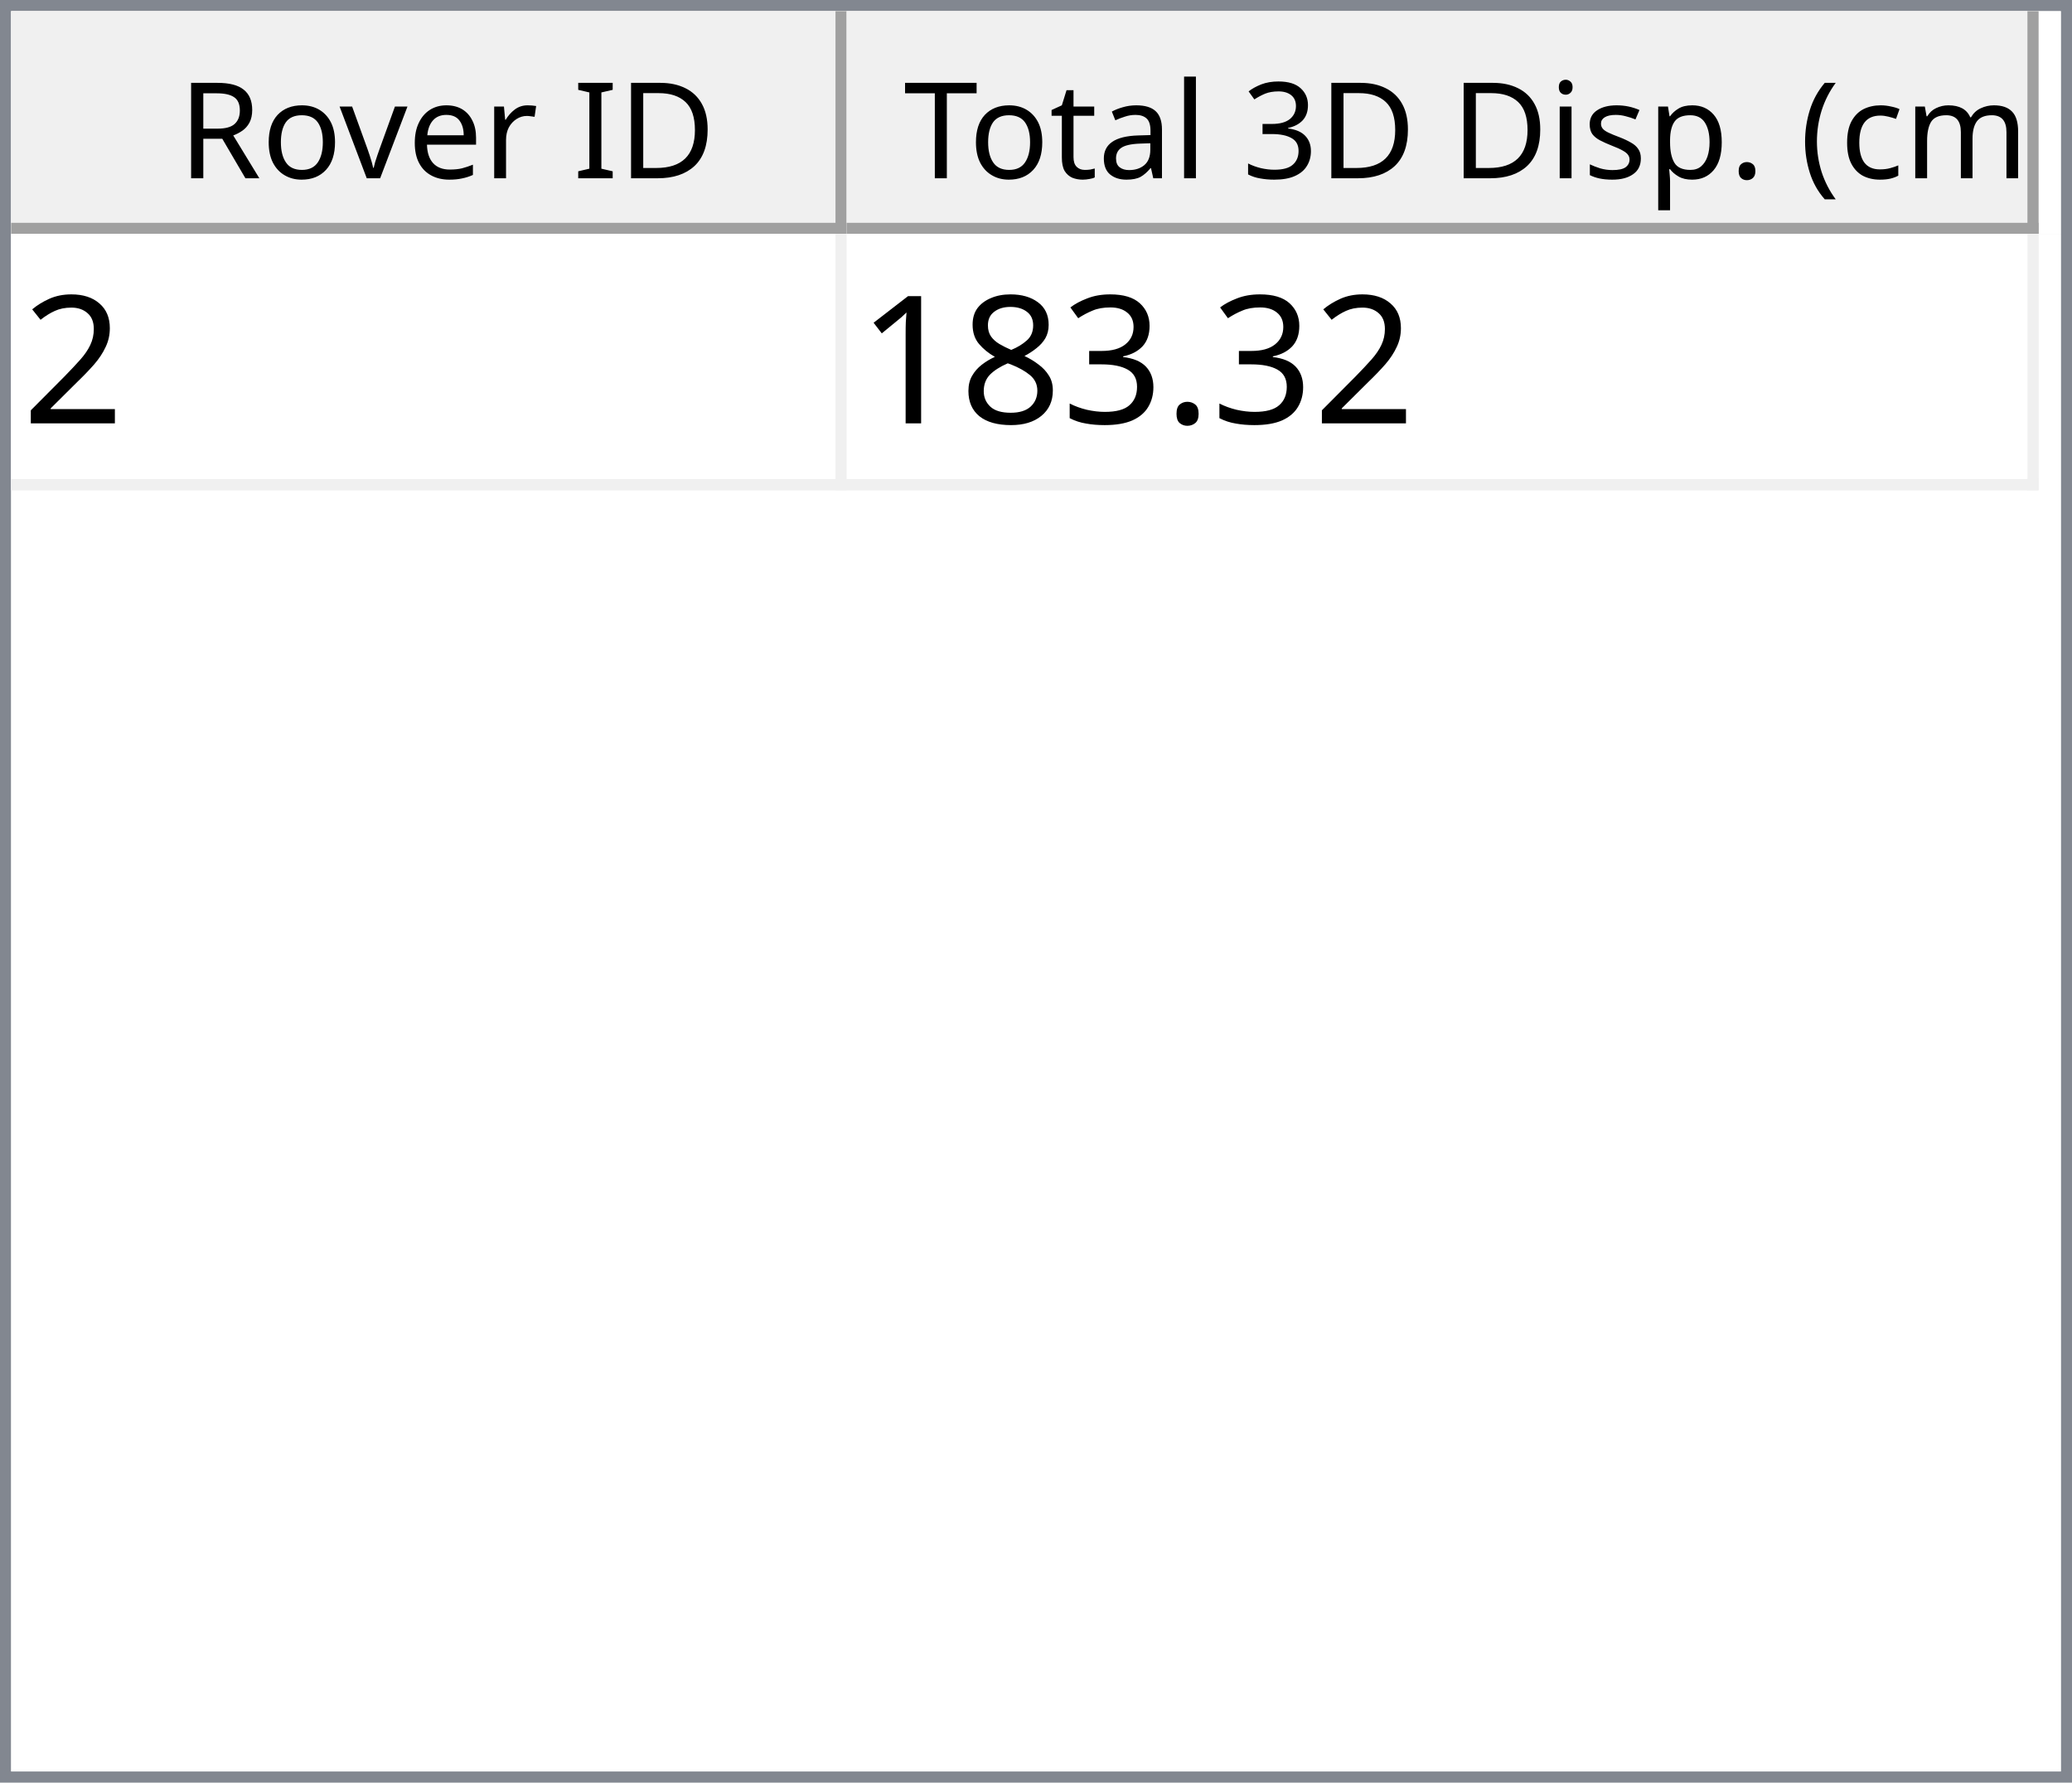
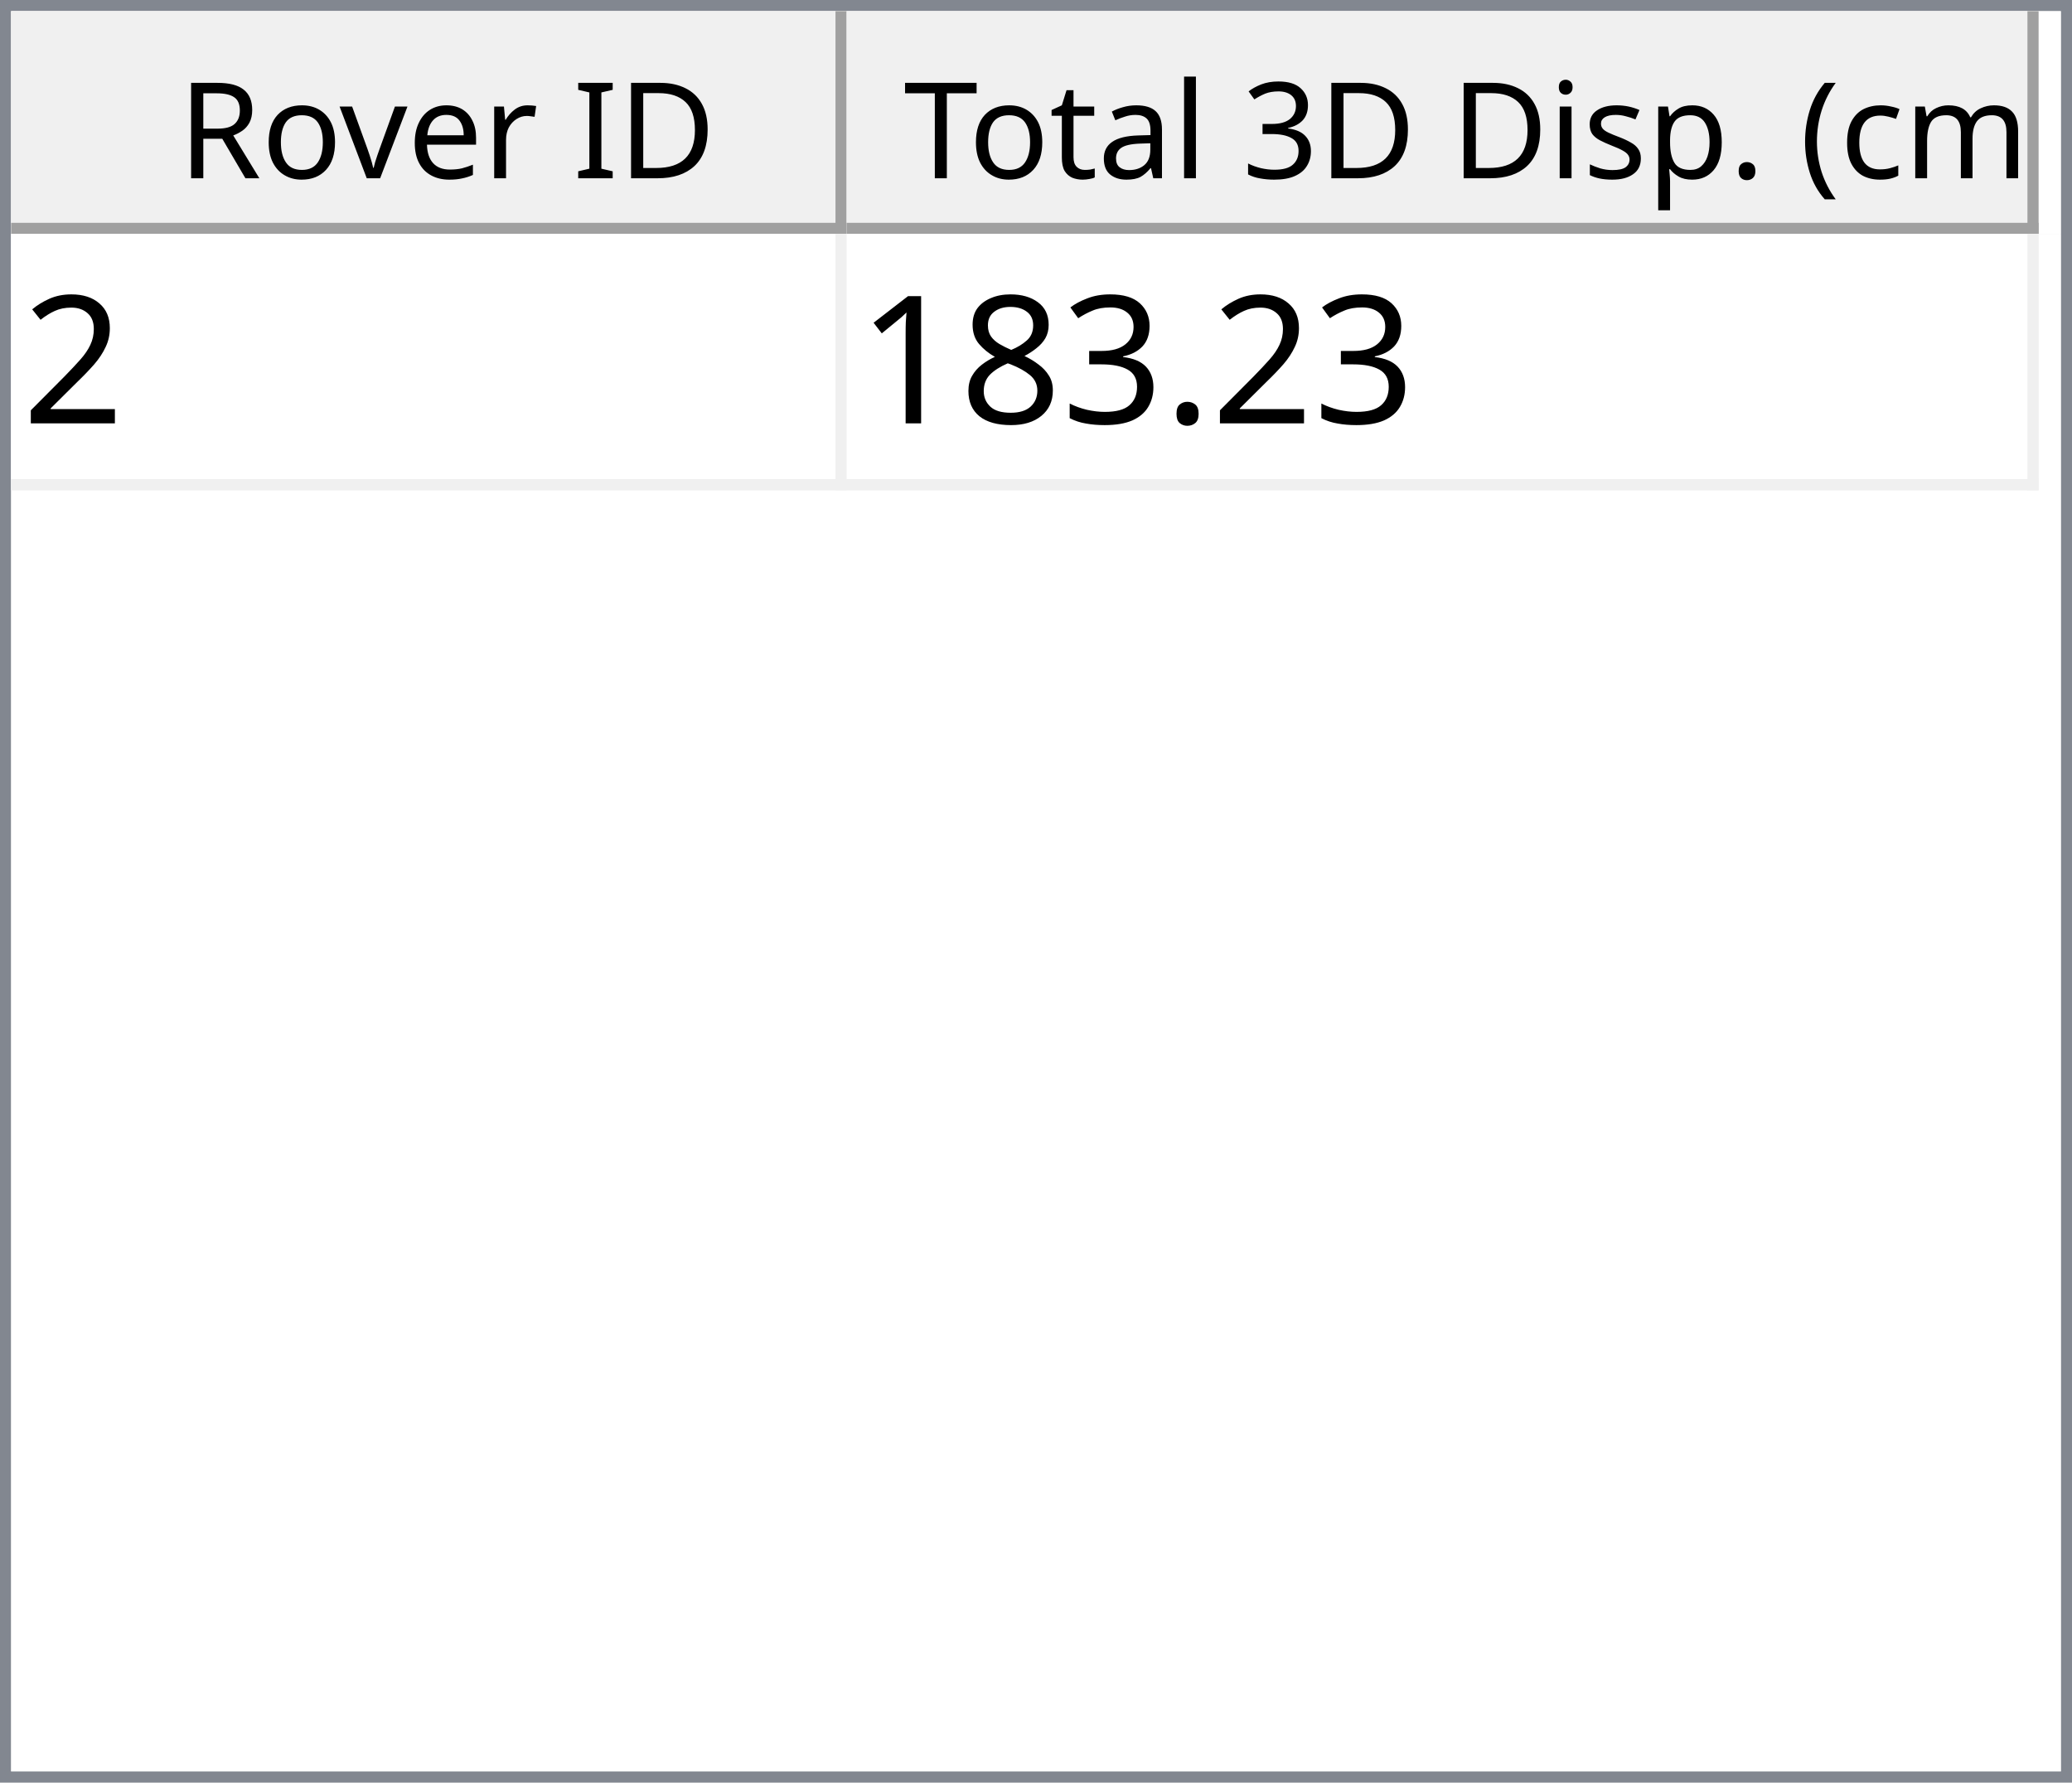
<svg xmlns="http://www.w3.org/2000/svg" style="fill-opacity:1; color-rendering:auto; color-interpolation:auto; text-rendering:auto; stroke:black; stroke-linecap:square; stroke-miterlimit:10; shape-rendering:auto; stroke-opacity:1; fill:black; stroke-dasharray:none; font-weight:normal; stroke-width:1; font-family:'Dialog'; font-style:normal; stroke-linejoin:miter; font-size:12px; stroke-dashoffset:0; image-rendering:auto;" width="186" height="160">
  <defs id="genericDefs" />
  <g>
    <defs id="defs1">
      <clipPath clipPathUnits="userSpaceOnUse" id="clipPath1">
        <path d="M0 0 L186 0 L186 160 L0 160 L0 0 Z" />
      </clipPath>
      <clipPath clipPathUnits="userSpaceOnUse" id="clipPath2">
        <path d="M0 0 L0 160 L186 160 L186 0 Z" />
      </clipPath>
      <clipPath clipPathUnits="userSpaceOnUse" id="clipPath3">
        <path d="M0 0 L0 20 L184 20 L184 0 Z" />
      </clipPath>
      <clipPath clipPathUnits="userSpaceOnUse" id="clipPath4">
        <path d="M0 0 L0 20 L75 20 L75 0 Z" />
      </clipPath>
      <clipPath clipPathUnits="userSpaceOnUse" id="clipPath5">
        <path d="M1 1 L1 19 L74 19 L74 1 Z" />
      </clipPath>
      <clipPath clipPathUnits="userSpaceOnUse" id="clipPath6">
        <path d="M0 0 L0 18 L73 18 L73 0 Z" />
      </clipPath>
      <clipPath clipPathUnits="userSpaceOnUse" id="clipPath7">
        <path d="M-0.5 -0.5 L-0.5 19.5 L74.5 19.5 L74.5 -0.5 Z" />
      </clipPath>
      <clipPath clipPathUnits="userSpaceOnUse" id="clipPath8">
        <path d="M0 0 L0 20 L107 20 L107 0 Z" />
      </clipPath>
      <clipPath clipPathUnits="userSpaceOnUse" id="clipPath9">
        <path d="M1 1 L1 19 L106 19 L106 1 Z" />
      </clipPath>
      <clipPath clipPathUnits="userSpaceOnUse" id="clipPath10">
        <path d="M0 0 L0 18 L105 18 L105 0 Z" />
      </clipPath>
      <clipPath clipPathUnits="userSpaceOnUse" id="clipPath11">
        <path d="M-0.5 -0.5 L-0.5 19.5 L106.5 19.5 L106.5 -0.5 Z" />
      </clipPath>
      <clipPath clipPathUnits="userSpaceOnUse" id="clipPath12">
        <path d="M0 0 L0 138 L184 138 L184 0 Z" />
      </clipPath>
      <clipPath clipPathUnits="userSpaceOnUse" id="clipPath13">
        <path d="M0 0 L0 23 L182 23 L182 0 Z" />
      </clipPath>
      <clipPath clipPathUnits="userSpaceOnUse" id="clipPath14">
        <path d="M-0.5 -0.5 L-0.5 22.5 L181.5 22.5 L181.5 -0.5 Z" />
      </clipPath>
      <clipPath clipPathUnits="userSpaceOnUse" id="clipPath15">
        <path d="M0 0 L0 22 L74 22 L74 0 Z" />
      </clipPath>
      <clipPath clipPathUnits="userSpaceOnUse" id="clipPath16">
        <path d="M0 0 L0 22 L106 22 L106 0 Z" />
      </clipPath>
      <font horiz-adv-x="64.551" id="font1">
        <font-face ascent="107.91" descent="25.098" units-per-em="100" style="font-style:normal; font-family:Segoe UI; font-weight:normal;" />
        <missing-glyph horiz-adv-x="64.551" d="M8.109 0 L8.109 68.266 L56.453 68.266 L56.453 0 L8.109 0 ZM15.328 7.234 L49.219 7.234 L49.219 61.031 L15.328 61.031 L15.328 7.234 Z" />
        <glyph unicode="D" horiz-adv-x="70.117" d="M9.188 0 L9.188 70.016 L28.516 70.016 Q65.531 70.016 65.531 35.891 Q65.531 19.672 55.25 9.836 Q44.969 0 27.734 0 L9.188 0 ZM17.391 62.594 L17.391 7.422 L27.828 7.422 Q41.609 7.422 49.273 14.797 Q56.938 22.172 56.938 35.688 Q56.938 62.594 28.328 62.594 L17.391 62.594 Z" />
        <glyph unicode="I" horiz-adv-x="26.611" d="M17.391 0 L9.188 0 L9.188 70.016 L17.391 70.016 L17.391 0 Z" />
        <glyph unicode=" " horiz-adv-x="27.393" d="" />
        <glyph unicode="r" horiz-adv-x="34.766" d="M34.188 41.891 Q32.078 43.5 28.125 43.5 Q23 43.5 19.555 38.672 Q16.109 33.844 16.109 25.484 L16.109 0 L8.109 0 L8.109 50 L16.109 50 L16.109 39.703 L16.312 39.703 Q18.016 44.969 21.531 47.922 Q25.047 50.875 29.391 50.875 Q32.516 50.875 34.188 50.203 L34.188 41.891 Z" />
        <glyph unicode="e" horiz-adv-x="52.295" d="M48.297 23 L12.984 23 Q13.188 14.656 17.484 10.109 Q21.781 5.562 29.297 5.562 Q37.75 5.562 44.828 11.141 L44.828 3.609 Q38.234 -1.172 27.391 -1.172 Q16.797 -1.172 10.742 5.641 Q4.688 12.453 4.688 24.812 Q4.688 36.469 11.305 43.82 Q17.922 51.172 27.734 51.172 Q37.547 51.172 42.922 44.828 Q48.297 38.484 48.297 27.203 L48.297 23 ZM40.094 29.781 Q40.047 36.719 36.75 40.578 Q33.453 44.438 27.594 44.438 Q21.922 44.438 17.969 40.383 Q14.016 36.328 13.094 29.781 L40.094 29.781 Z" />
        <glyph unicode="v" horiz-adv-x="47.9" d="M47.406 50 L27.484 0 L19.625 0 L0.688 50 L9.469 50 L22.172 13.672 Q23.578 9.672 23.922 6.688 L24.125 6.688 Q24.609 10.453 25.688 13.484 L38.969 50 L47.406 50 Z" />
        <glyph unicode="o" horiz-adv-x="58.594" d="M29 -1.172 Q17.922 -1.172 11.305 5.836 Q4.688 12.844 4.688 24.422 Q4.688 37.016 11.57 44.094 Q18.453 51.172 30.172 51.172 Q41.359 51.172 47.633 44.289 Q53.906 37.406 53.906 25.203 Q53.906 13.234 47.141 6.031 Q40.375 -1.172 29 -1.172 ZM29.594 44.438 Q21.875 44.438 17.383 39.188 Q12.891 33.938 12.891 24.703 Q12.891 15.828 17.43 10.695 Q21.969 5.562 29.594 5.562 Q37.359 5.562 41.531 10.594 Q45.703 15.625 45.703 24.906 Q45.703 34.281 41.531 39.359 Q37.359 44.438 29.594 44.438 Z" />
        <glyph unicode="R" horiz-adv-x="59.814" d="M59.375 0 L49.609 0 L37.891 19.625 Q36.281 22.359 34.766 24.289 Q33.25 26.219 31.664 27.438 Q30.078 28.656 28.25 29.219 Q26.422 29.781 24.125 29.781 L17.391 29.781 L17.391 0 L9.188 0 L9.188 70.016 L30.078 70.016 Q34.672 70.016 38.555 68.867 Q42.438 67.719 45.289 65.375 Q48.141 63.031 49.758 59.547 Q51.375 56.062 51.375 51.375 Q51.375 47.703 50.273 44.656 Q49.172 41.609 47.148 39.211 Q45.125 36.812 42.266 35.133 Q39.406 33.453 35.844 32.516 L35.844 32.328 Q37.594 31.547 38.891 30.547 Q40.188 29.547 41.359 28.18 Q42.531 26.812 43.68 25.078 Q44.828 23.344 46.234 21.047 L59.375 0 ZM17.391 62.594 L17.391 37.203 L28.516 37.203 Q31.594 37.203 34.203 38.133 Q36.812 39.062 38.719 40.797 Q40.625 42.531 41.703 45.047 Q42.781 47.562 42.781 50.688 Q42.781 56.297 39.141 59.445 Q35.5 62.594 28.609 62.594 L17.391 62.594 Z" />
        <glyph unicode=")" horiz-adv-x="30.176" d="M8.297 -15.922 L1.172 -15.922 Q16.406 2.344 16.406 26.812 Q16.406 51.469 1.078 70.016 L8.297 70.016 Q23.531 52.156 23.531 26.703 Q23.531 1.375 8.297 -15.922 Z" />
        <glyph unicode="m" horiz-adv-x="86.133" d="M79.109 0 L71.094 0 L71.094 28.719 Q71.094 37.016 68.531 40.727 Q65.969 44.438 59.906 44.438 Q54.781 44.438 51.195 39.75 Q47.609 35.062 47.609 28.516 L47.609 0 L39.594 0 L39.594 29.688 Q39.594 44.438 28.219 44.438 Q22.953 44.438 19.531 40.016 Q16.109 35.594 16.109 28.516 L16.109 0 L8.109 0 L8.109 50 L16.109 50 L16.109 42.094 L16.312 42.094 Q21.625 51.172 31.844 51.172 Q36.969 51.172 40.773 48.312 Q44.578 45.453 46 40.828 Q51.562 51.172 62.594 51.172 Q79.109 51.172 79.109 30.812 L79.109 0 Z" />
        <glyph unicode="c" horiz-adv-x="46.191" d="M42.188 2.297 Q36.422 -1.172 28.516 -1.172 Q17.828 -1.172 11.258 5.789 Q4.688 12.75 4.688 23.828 Q4.688 36.188 11.766 43.68 Q18.844 51.172 30.672 51.172 Q37.25 51.172 42.281 48.734 L42.281 40.531 Q36.719 44.438 30.375 44.438 Q22.703 44.438 17.797 38.945 Q12.891 33.453 12.891 24.516 Q12.891 15.719 17.508 10.641 Q22.125 5.562 29.891 5.562 Q36.422 5.562 42.188 9.906 L42.188 2.297 Z" />
        <glyph unicode="(" horiz-adv-x="30.176" d="M29.109 -15.922 L21.969 -15.922 Q6.844 1.375 6.844 26.703 Q6.844 52.156 21.969 70.016 L29.203 70.016 Q13.875 51.469 13.875 26.812 Q13.875 2.344 29.109 -15.922 Z" />
        <glyph unicode="." horiz-adv-x="21.68" d="M10.891 -1.078 Q8.641 -1.078 7.055 0.539 Q5.469 2.156 5.469 4.391 Q5.469 6.641 7.055 8.273 Q8.641 9.906 10.891 9.906 Q13.188 9.906 14.797 8.273 Q16.406 6.641 16.406 4.391 Q16.406 2.156 14.797 0.539 Q13.188 -1.078 10.891 -1.078 Z" />
        <glyph unicode="p" horiz-adv-x="58.789" d="M16.312 7.234 L16.109 7.234 L16.109 -23 L8.109 -23 L8.109 50 L16.109 50 L16.109 41.219 L16.312 41.219 Q22.219 51.172 33.594 51.172 Q43.266 51.172 48.688 44.461 Q54.109 37.75 54.109 26.469 Q54.109 13.922 48 6.375 Q41.891 -1.172 31.297 -1.172 Q21.578 -1.172 16.312 7.234 ZM16.109 27.391 L16.109 20.406 Q16.109 14.203 20.141 9.883 Q24.172 5.562 30.375 5.562 Q37.641 5.562 41.773 11.133 Q45.906 16.703 45.906 26.609 Q45.906 34.969 42.047 39.703 Q38.188 44.438 31.594 44.438 Q24.609 44.438 20.359 39.578 Q16.109 34.719 16.109 27.391 Z" />
        <glyph unicode="s" horiz-adv-x="42.432" d="M5.078 1.812 L5.078 10.406 Q11.625 5.562 19.484 5.562 Q30.031 5.562 30.031 12.594 Q30.031 14.594 29.125 15.992 Q28.219 17.391 26.68 18.461 Q25.141 19.531 23.07 20.383 Q21 21.234 18.609 22.172 Q15.281 23.484 12.766 24.828 Q10.25 26.172 8.57 27.859 Q6.891 29.547 6.031 31.695 Q5.172 33.844 5.172 36.719 Q5.172 40.234 6.789 42.945 Q8.406 45.656 11.086 47.484 Q13.766 49.312 17.211 50.242 Q20.656 51.172 24.312 51.172 Q30.812 51.172 35.938 48.922 L35.938 40.828 Q30.422 44.438 23.25 44.438 Q21 44.438 19.195 43.922 Q17.391 43.406 16.094 42.477 Q14.797 41.547 14.086 40.258 Q13.375 38.969 13.375 37.406 Q13.375 35.453 14.086 34.133 Q14.797 32.812 16.164 31.789 Q17.531 30.766 19.484 29.938 Q21.438 29.109 23.922 28.125 Q27.25 26.859 29.883 25.516 Q32.516 24.172 34.375 22.484 Q36.234 20.797 37.234 18.602 Q38.234 16.406 38.234 13.375 Q38.234 9.672 36.602 6.938 Q34.969 4.203 32.234 2.398 Q29.5 0.594 25.93 -0.289 Q22.359 -1.172 18.453 -1.172 Q10.75 -1.172 5.078 1.812 Z" />
        <glyph unicode="i" horiz-adv-x="24.219" d="M12.203 62.703 Q10.062 62.703 8.547 64.164 Q7.031 65.625 7.031 67.875 Q7.031 70.125 8.547 71.609 Q10.062 73.094 12.203 73.094 Q14.406 73.094 15.945 71.609 Q17.484 70.125 17.484 67.875 Q17.484 65.719 15.945 64.211 Q14.406 62.703 12.203 62.703 ZM16.109 0 L8.109 0 L8.109 50 L16.109 50 L16.109 0 Z" />
        <glyph unicode="3" horiz-adv-x="53.906" d="M46.531 19.828 Q46.531 15.094 44.75 11.211 Q42.969 7.328 39.719 4.57 Q36.469 1.812 31.93 0.297 Q27.391 -1.219 21.922 -1.219 Q11.922 -1.219 6 2.594 L6 11.188 Q13.094 5.609 22.219 5.609 Q25.875 5.609 28.828 6.539 Q31.781 7.469 33.906 9.227 Q36.031 10.984 37.18 13.477 Q38.328 15.969 38.328 19.094 Q38.328 32.812 18.797 32.812 L12.984 32.812 L12.984 39.594 L18.5 39.594 Q35.797 39.594 35.797 52.484 Q35.797 64.406 22.609 64.406 Q15.188 64.406 8.688 59.422 L8.688 67.188 Q15.375 71.188 24.609 71.188 Q29 71.188 32.57 69.969 Q36.141 68.75 38.68 66.555 Q41.219 64.359 42.609 61.281 Q44 58.203 44 54.5 Q44 40.672 30.031 36.719 L30.031 36.531 Q33.594 36.141 36.625 34.797 Q39.656 33.453 41.852 31.305 Q44.047 29.156 45.289 26.25 Q46.531 23.344 46.531 19.828 Z" />
        <glyph unicode="l" horiz-adv-x="24.219" d="M16.109 0 L8.109 0 L8.109 74.031 L16.109 74.031 L16.109 0 Z" />
        <glyph unicode="a" horiz-adv-x="50.879" d="M43.891 0 L35.891 0 L35.891 7.812 L35.688 7.812 Q30.469 -1.172 20.312 -1.172 Q12.844 -1.172 8.617 2.781 Q4.391 6.734 4.391 13.281 Q4.391 27.297 20.906 29.594 L35.891 31.688 Q35.891 44.438 25.594 44.438 Q16.547 44.438 9.281 38.281 L9.281 46.484 Q16.656 51.172 26.266 51.172 Q43.891 51.172 43.891 32.516 L43.891 0 ZM35.891 25.297 L23.828 23.641 Q18.266 22.859 15.43 20.875 Q12.594 18.891 12.594 13.875 Q12.594 10.203 15.211 7.883 Q17.828 5.562 22.172 5.562 Q28.125 5.562 32.008 9.742 Q35.891 13.922 35.891 20.312 L35.891 25.297 Z" />
        <glyph unicode="t" horiz-adv-x="33.887" d="M31.297 0.484 Q28.469 -1.078 23.828 -1.078 Q10.688 -1.078 10.688 13.578 L10.688 43.172 L2.094 43.172 L2.094 50 L10.688 50 L10.688 62.203 L18.703 64.797 L18.703 50 L31.297 50 L31.297 43.172 L18.703 43.172 L18.703 14.984 Q18.703 9.969 20.414 7.82 Q22.125 5.672 26.078 5.672 Q29.109 5.672 31.297 7.328 L31.297 0.484 Z" />
        <glyph unicode="T" horiz-adv-x="52.393" d="M50.594 62.594 L30.375 62.594 L30.375 0 L22.172 0 L22.172 62.594 L2 62.594 L2 70.016 L50.594 70.016 L50.594 62.594 Z" />
      </font>
      <font horiz-adv-x="75.0" id="font2">
        <font-face ascent="100.537" descent="21.973" units-per-em="100" style="font-style:normal; font-family:sans-serif; font-weight:normal;" />
        <missing-glyph horiz-adv-x="75.0" d="M12.5 0 L12.5 62.5 L62.5 62.5 L62.5 0 L12.5 0 ZM14.062 1.562 L60.938 1.562 L60.938 60.938 L14.062 60.938 L14.062 1.562 Z" />
        <glyph unicode="2" horiz-adv-x="55.615" d="M50.344 8.453 L50.344 0 L3.031 0 Q2.938 3.172 4.047 6.109 Q5.859 10.938 9.836 15.625 Q13.812 20.312 21.344 26.469 Q33.016 36.031 37.117 41.625 Q41.219 47.219 41.219 52.203 Q41.219 57.422 37.477 61.008 Q33.734 64.594 27.734 64.594 Q21.391 64.594 17.578 60.789 Q13.766 56.984 13.719 50.25 L4.688 51.172 Q5.609 61.281 11.664 66.578 Q17.719 71.875 27.938 71.875 Q38.234 71.875 44.242 66.164 Q50.25 60.453 50.25 52 Q50.25 47.703 48.492 43.555 Q46.734 39.406 42.656 34.812 Q38.578 30.219 29.109 22.219 Q21.188 15.578 18.945 13.211 Q16.703 10.844 15.234 8.453 L50.344 8.453 Z" />
        <glyph unicode="." horiz-adv-x="27.783" d="M9.078 0 L9.078 10.016 L19.094 10.016 L19.094 0 L9.078 0 Z" />
        <glyph unicode="3" horiz-adv-x="55.615" d="M4.203 18.891 L12.984 20.062 Q14.5 12.594 18.141 9.297 Q21.781 6 27 6 Q33.203 6 37.477 10.297 Q41.75 14.594 41.75 20.953 Q41.75 27 37.797 30.93 Q33.844 34.859 27.734 34.859 Q25.25 34.859 21.531 33.891 L22.516 41.609 Q23.391 41.5 23.922 41.5 Q29.547 41.5 34.039 44.43 Q38.531 47.359 38.531 53.469 Q38.531 58.297 35.258 61.477 Q31.984 64.656 26.812 64.656 Q21.688 64.656 18.266 61.43 Q14.844 58.203 13.875 51.766 L5.078 53.328 Q6.688 62.156 12.398 67.016 Q18.109 71.875 26.609 71.875 Q32.469 71.875 37.398 69.359 Q42.328 66.844 44.945 62.5 Q47.562 58.156 47.562 53.266 Q47.562 48.641 45.07 44.828 Q42.578 41.016 37.703 38.766 Q44.047 37.312 47.562 32.695 Q51.078 28.078 51.078 21.141 Q51.078 11.766 44.242 5.25 Q37.406 -1.266 26.953 -1.266 Q17.531 -1.266 11.305 4.352 Q5.078 9.969 4.203 18.891 Z" />
        <glyph unicode="8" horiz-adv-x="55.615" d="M17.672 38.812 Q12.203 40.828 9.57 44.539 Q6.938 48.25 6.938 53.422 Q6.938 61.234 12.555 66.555 Q18.172 71.875 27.484 71.875 Q36.859 71.875 42.578 66.43 Q48.297 60.984 48.297 53.172 Q48.297 48.188 45.68 44.508 Q43.062 40.828 37.75 38.812 Q44.344 36.672 47.781 31.883 Q51.219 27.094 51.219 20.453 Q51.219 11.281 44.727 5.031 Q38.234 -1.219 27.641 -1.219 Q17.047 -1.219 10.547 5.055 Q4.047 11.328 4.047 20.703 Q4.047 27.688 7.594 32.398 Q11.141 37.109 17.672 38.812 ZM15.922 53.719 Q15.922 48.641 19.195 45.414 Q22.469 42.188 27.688 42.188 Q32.766 42.188 36.016 45.383 Q39.266 48.578 39.266 53.219 Q39.266 58.062 35.914 61.359 Q32.562 64.656 27.594 64.656 Q22.562 64.656 19.242 61.43 Q15.922 58.203 15.922 53.719 ZM13.094 20.656 Q13.094 16.891 14.875 13.375 Q16.656 9.859 20.172 7.93 Q23.688 6 27.734 6 Q34.031 6 38.133 10.055 Q42.234 14.109 42.234 20.359 Q42.234 26.703 38.016 30.859 Q33.797 35.016 27.438 35.016 Q21.234 35.016 17.164 30.914 Q13.094 26.812 13.094 20.656 Z" />
        <glyph unicode="1" horiz-adv-x="55.615" d="M37.25 0 L28.469 0 L28.469 56 Q25.297 52.984 20.141 49.953 Q14.984 46.922 10.891 45.406 L10.891 53.906 Q18.266 57.375 23.781 62.305 Q29.297 67.234 31.594 71.875 L37.25 71.875 L37.25 0 Z" />
      </font>
    </defs>
    <g style="fill:white; stroke:white;">
      <rect x="0" y="0" width="186" style="clip-path:url(#clipPath1); stroke:none;" height="160" />
    </g>
    <g style="fill:white; text-rendering:optimizeSpeed; color-rendering:optimizeSpeed; image-rendering:optimizeSpeed; shape-rendering:crispEdges; stroke:white; color-interpolation:sRGB;">
      <rect x="0" width="186" height="160" y="0" style="stroke:none;" />
      <path style="stroke:none;" d="M0 160 L186 160 L186 0 L0 0 Z" />
    </g>
    <g style="fill:rgb(240,240,240); font-family:'Segoe UI'; stroke:rgb(240,240,240);">
      <rect x="0" y="0" width="186" style="clip-path:url(#clipPath2); stroke:none;" height="160" />
    </g>
    <g style="fill:rgb(130,135,144); font-family:'Segoe UI'; stroke:rgb(130,135,144);">
      <path d="M0 0 L186 0 L186 160 L0 160 L0 0 ZM1 1 L185 1 L185 159 L1 159 L1 1 Z" style="fill-rule:evenodd; clip-path:url(#clipPath2); stroke:none;" />
    </g>
    <g style="fill:white; font-family:'Segoe UI'; stroke:white;" transform="translate(1,1)">
      <rect x="0" y="0" width="184" style="clip-path:url(#clipPath3); stroke:none;" height="20" />
    </g>
    <g style="fill:rgb(240,240,240); font-family:'Segoe UI'; stroke:rgb(240,240,240);" transform="translate(1,1)">
      <rect x="0" y="0" width="75" style="clip-path:url(#clipPath4); stroke:none;" height="20" />
    </g>
    <g style="font-family:'Segoe UI';" transform="translate(2,2)">
      <text x="14" xml:space="preserve" y="14" style="clip-path:url(#clipPath6); stroke:none;">Rover ID</text>
    </g>
    <g style="fill:rgb(160,160,160); font-family:'Segoe UI'; stroke:rgb(160,160,160); stroke-linejoin:bevel;" transform="translate(1.5,1.5)">
      <line x1="74" x2="74" y1="0" style="fill:none; clip-path:url(#clipPath7);" y2="19" />
    </g>
    <g style="fill:rgb(160,160,160); font-family:'Segoe UI'; stroke:rgb(160,160,160); stroke-linejoin:bevel;" transform="matrix(1,0,0,1,1,1) translate(0.5,0.5)">
      <line x1="0" x2="74" y1="19" style="fill:none; clip-path:url(#clipPath7);" y2="19" />
    </g>
    <g style="fill:rgb(240,240,240); font-family:'Segoe UI'; stroke:rgb(240,240,240);" transform="translate(76,1)">
      <rect x="0" y="0" width="107" style="clip-path:url(#clipPath8); stroke:none;" height="20" />
    </g>
    <g style="font-family:'Segoe UI';" transform="translate(77,2)">
      <text x="1" xml:space="preserve" y="14" style="clip-path:url(#clipPath10); stroke:none;"> Total 3D Disp. (cm)</text>
    </g>
    <g style="fill:rgb(160,160,160); font-family:'Segoe UI'; stroke:rgb(160,160,160); stroke-linejoin:bevel;" transform="translate(76.5,1.5)">
      <line x1="106" x2="106" y1="0" style="fill:none; clip-path:url(#clipPath11);" y2="19" />
    </g>
    <g style="fill:rgb(160,160,160); font-family:'Segoe UI'; stroke:rgb(160,160,160); stroke-linejoin:bevel;" transform="matrix(1,0,0,1,76,1) translate(0.5,0.5)">
      <line x1="0" x2="106" y1="19" style="fill:none; clip-path:url(#clipPath11);" y2="19" />
    </g>
    <g style="fill:white; font-family:'Segoe UI'; stroke:white;" transform="translate(1,21)">
      <rect x="0" y="0" width="184" style="clip-path:url(#clipPath12); stroke:none;" height="138" />
    </g>
    <g style="fill:rgb(240,240,240); font-size:16px; font-family:sans-serif; stroke:rgb(240,240,240);" transform="translate(1,21)">
      <rect x="0" y="0" width="182" style="clip-path:url(#clipPath13); stroke:none;" height="23" />
      <line transform="translate(0.5,0.5)" x1="0" x2="181" y1="22" style="clip-path:url(#clipPath14); fill:none; stroke-linejoin:bevel;" y2="22" />
    </g>
    <g transform="matrix(1,0,0,1,1,21) translate(0.5,0.5)" style="fill:rgb(240,240,240); font-size:16px; font-family:sans-serif; stroke:rgb(240,240,240); stroke-linejoin:bevel;">
      <line x1="74" x2="74" y1="0" style="fill:none; clip-path:url(#clipPath14);" y2="22" />
    </g>
    <g transform="matrix(1,0,0,1,1,21) translate(0.5,0.5)" style="fill:rgb(240,240,240); font-size:16px; font-family:sans-serif; stroke:rgb(240,240,240); stroke-linejoin:bevel;">
      <line x1="181" x2="181" y1="0" style="fill:none; clip-path:url(#clipPath14);" y2="22" />
    </g>
    <g style="fill:white; font-size:16px; font-family:sans-serif; stroke:white;" transform="matrix(1,0,0,1,1,21)">
      <rect x="0" y="0" width="74" style="clip-path:url(#clipPath15); stroke:none;" height="22" />
      <text x="1" y="17" style="fill:black; clip-path:url(#clipPath15); stroke:none;" xml:space="preserve">2</text>
    </g>
    <g style="fill:white; font-size:16px; font-family:sans-serif; stroke:white;" transform="matrix(1,0,0,1,1,21) translate(75,0)">
      <rect x="0" y="0" width="106" style="clip-path:url(#clipPath16); stroke:none;" height="22" />
-       <text x="1" y="17" style="fill:black; clip-path:url(#clipPath16); stroke:none;" xml:space="preserve">183.32</text>
+       <text x="1" y="17" style="fill:black; clip-path:url(#clipPath16); stroke:none;" xml:space="preserve">183.23</text>
    </g>
  </g>
</svg>
